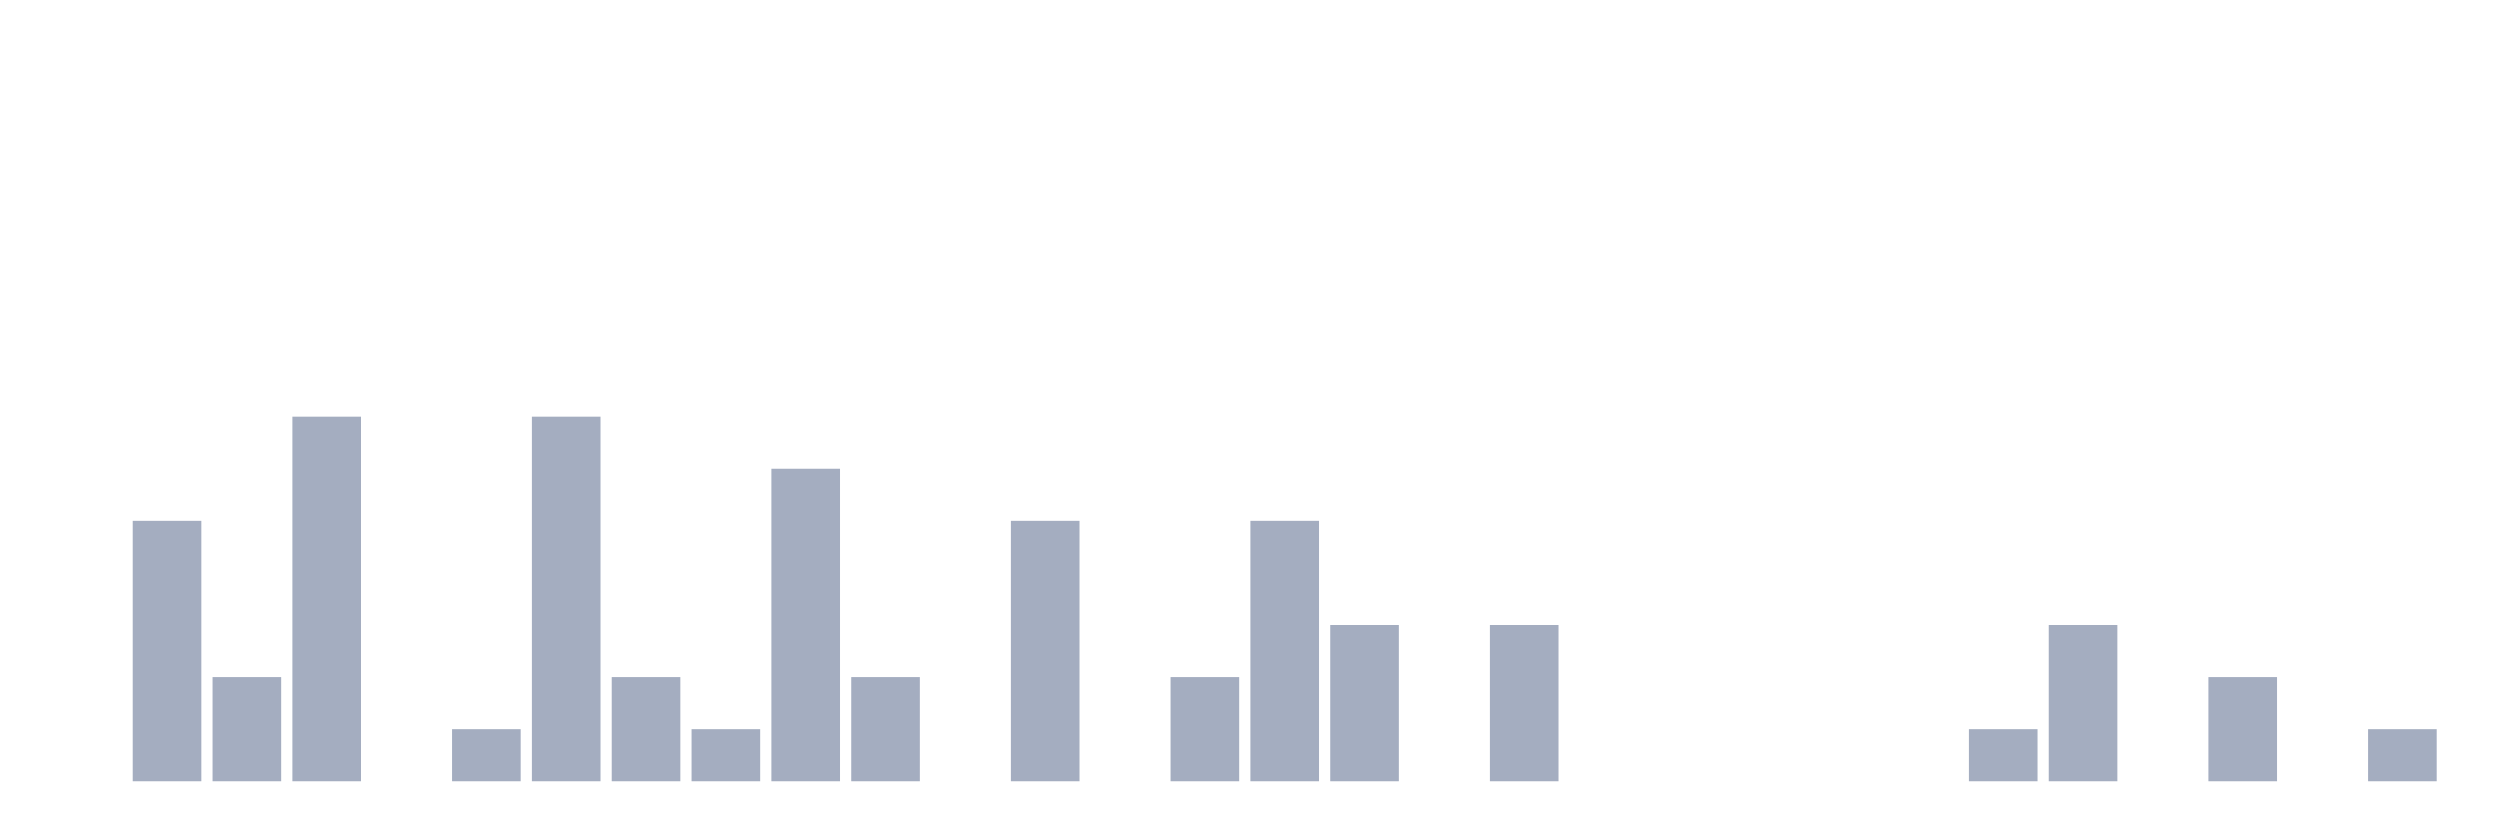
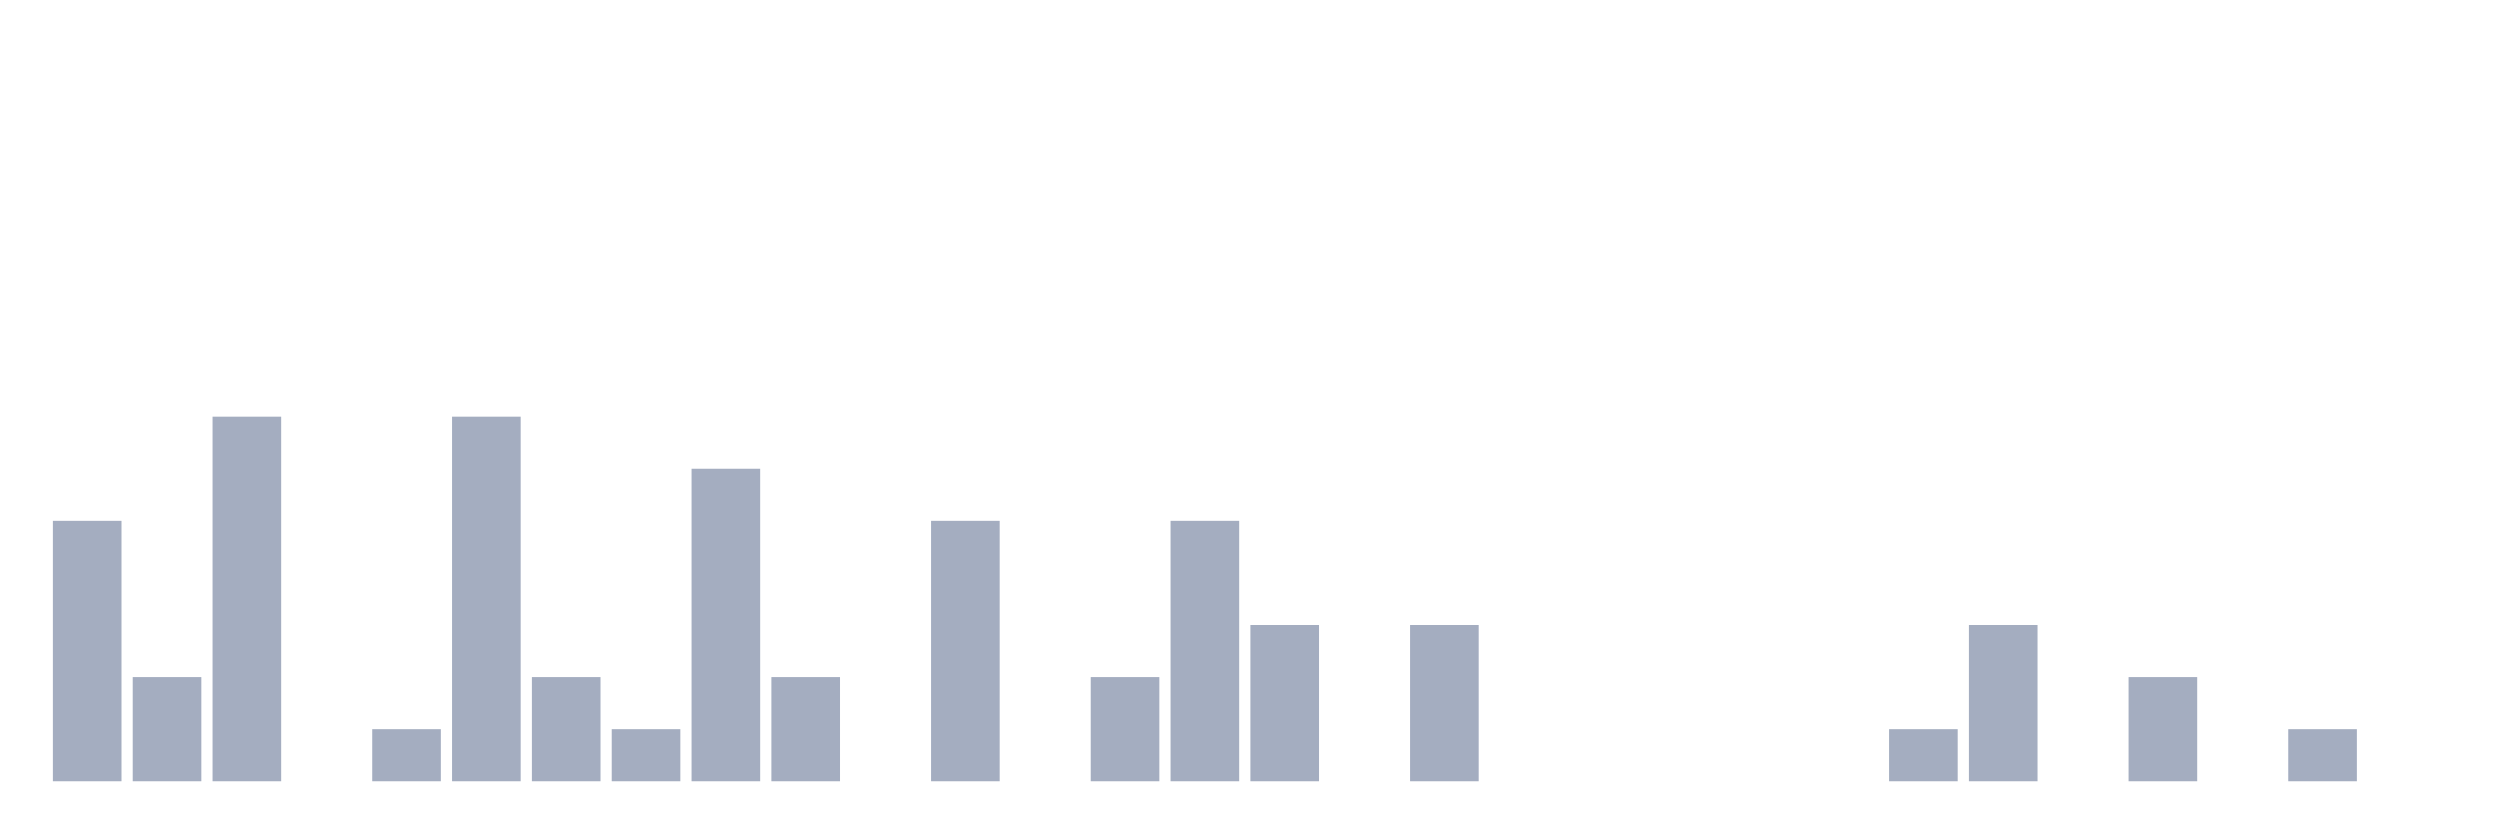
<svg xmlns="http://www.w3.org/2000/svg" viewBox="0 0 480 160">
  <g transform="translate(10,10)">
-     <rect class="bar" x="0.153" width="13.175" y="140" height="0" fill="rgb(164,173,192)" />
-     <rect class="bar" x="15.482" width="13.175" y="90" height="50" fill="rgb(164,173,192)" />
-     <rect class="bar" x="30.81" width="13.175" y="120" height="20" fill="rgb(164,173,192)" />
-     <rect class="bar" x="46.138" width="13.175" y="70" height="70" fill="rgb(164,173,192)" />
-     <rect class="bar" x="61.466" width="13.175" y="140" height="0" fill="rgb(164,173,192)" />
-     <rect class="bar" x="76.794" width="13.175" y="130" height="10" fill="rgb(164,173,192)" />
-     <rect class="bar" x="92.123" width="13.175" y="70" height="70" fill="rgb(164,173,192)" />
-     <rect class="bar" x="107.451" width="13.175" y="120" height="20" fill="rgb(164,173,192)" />
-     <rect class="bar" x="122.779" width="13.175" y="130" height="10" fill="rgb(164,173,192)" />
-     <rect class="bar" x="138.107" width="13.175" y="80" height="60" fill="rgb(164,173,192)" />
-     <rect class="bar" x="153.436" width="13.175" y="120" height="20" fill="rgb(164,173,192)" />
-     <rect class="bar" x="168.764" width="13.175" y="140" height="0" fill="rgb(164,173,192)" />
-     <rect class="bar" x="184.092" width="13.175" y="90" height="50" fill="rgb(164,173,192)" />
-     <rect class="bar" x="199.42" width="13.175" y="140" height="0" fill="rgb(164,173,192)" />
-     <rect class="bar" x="214.748" width="13.175" y="120" height="20" fill="rgb(164,173,192)" />
-     <rect class="bar" x="230.077" width="13.175" y="90" height="50" fill="rgb(164,173,192)" />
-     <rect class="bar" x="245.405" width="13.175" y="110" height="30" fill="rgb(164,173,192)" />
-     <rect class="bar" x="260.733" width="13.175" y="140" height="0" fill="rgb(164,173,192)" />
-     <rect class="bar" x="276.061" width="13.175" y="110" height="30" fill="rgb(164,173,192)" />
+     <rect class="bar" x="0.153" width="13.175" y="90" height="50" fill="rgb(164,173,192)" />
+     <rect class="bar" x="15.482" width="13.175" y="120" height="20" fill="rgb(164,173,192)" />
+     <rect class="bar" x="30.81" width="13.175" y="70" height="70" fill="rgb(164,173,192)" />
+     <rect class="bar" x="46.138" width="13.175" y="140" height="0" fill="rgb(164,173,192)" />
+     <rect class="bar" x="61.466" width="13.175" y="130" height="10" fill="rgb(164,173,192)" />
+     <rect class="bar" x="76.794" width="13.175" y="70" height="70" fill="rgb(164,173,192)" />
+     <rect class="bar" x="92.123" width="13.175" y="120" height="20" fill="rgb(164,173,192)" />
+     <rect class="bar" x="107.451" width="13.175" y="130" height="10" fill="rgb(164,173,192)" />
+     <rect class="bar" x="122.779" width="13.175" y="80" height="60" fill="rgb(164,173,192)" />
+     <rect class="bar" x="138.107" width="13.175" y="120" height="20" fill="rgb(164,173,192)" />
+     <rect class="bar" x="153.436" width="13.175" y="140" height="0" fill="rgb(164,173,192)" />
+     <rect class="bar" x="168.764" width="13.175" y="90" height="50" fill="rgb(164,173,192)" />
+     <rect class="bar" x="184.092" width="13.175" y="140" height="0" fill="rgb(164,173,192)" />
+     <rect class="bar" x="199.42" width="13.175" y="120" height="20" fill="rgb(164,173,192)" />
+     <rect class="bar" x="214.748" width="13.175" y="90" height="50" fill="rgb(164,173,192)" />
+     <rect class="bar" x="230.077" width="13.175" y="110" height="30" fill="rgb(164,173,192)" />
+     <rect class="bar" x="245.405" width="13.175" y="140" height="0" fill="rgb(164,173,192)" />
+     <rect class="bar" x="260.733" width="13.175" y="110" height="30" fill="rgb(164,173,192)" />
+     <rect class="bar" x="276.061" width="13.175" y="140" height="0" fill="rgb(164,173,192)" />
    <rect class="bar" x="291.39" width="13.175" y="140" height="0" fill="rgb(164,173,192)" />
    <rect class="bar" x="306.718" width="13.175" y="140" height="0" fill="rgb(164,173,192)" />
    <rect class="bar" x="322.046" width="13.175" y="140" height="0" fill="rgb(164,173,192)" />
    <rect class="bar" x="337.374" width="13.175" y="140" height="0" fill="rgb(164,173,192)" />
-     <rect class="bar" x="352.702" width="13.175" y="140" height="0" fill="rgb(164,173,192)" />
-     <rect class="bar" x="368.031" width="13.175" y="130" height="10" fill="rgb(164,173,192)" />
-     <rect class="bar" x="383.359" width="13.175" y="110" height="30" fill="rgb(164,173,192)" />
-     <rect class="bar" x="398.687" width="13.175" y="140" height="0" fill="rgb(164,173,192)" />
-     <rect class="bar" x="414.015" width="13.175" y="120" height="20" fill="rgb(164,173,192)" />
-     <rect class="bar" x="429.344" width="13.175" y="140" height="0" fill="rgb(164,173,192)" />
-     <rect class="bar" x="444.672" width="13.175" y="130" height="10" fill="rgb(164,173,192)" />
+     <rect class="bar" x="352.702" width="13.175" y="130" height="10" fill="rgb(164,173,192)" />
+     <rect class="bar" x="368.031" width="13.175" y="110" height="30" fill="rgb(164,173,192)" />
+     <rect class="bar" x="383.359" width="13.175" y="140" height="0" fill="rgb(164,173,192)" />
+     <rect class="bar" x="398.687" width="13.175" y="120" height="20" fill="rgb(164,173,192)" />
+     <rect class="bar" x="414.015" width="13.175" y="140" height="0" fill="rgb(164,173,192)" />
+     <rect class="bar" x="429.344" width="13.175" y="130" height="10" fill="rgb(164,173,192)" />
+     <rect class="bar" x="444.672" width="13.175" y="140" height="0" fill="rgb(164,173,192)" />
  </g>
</svg>
